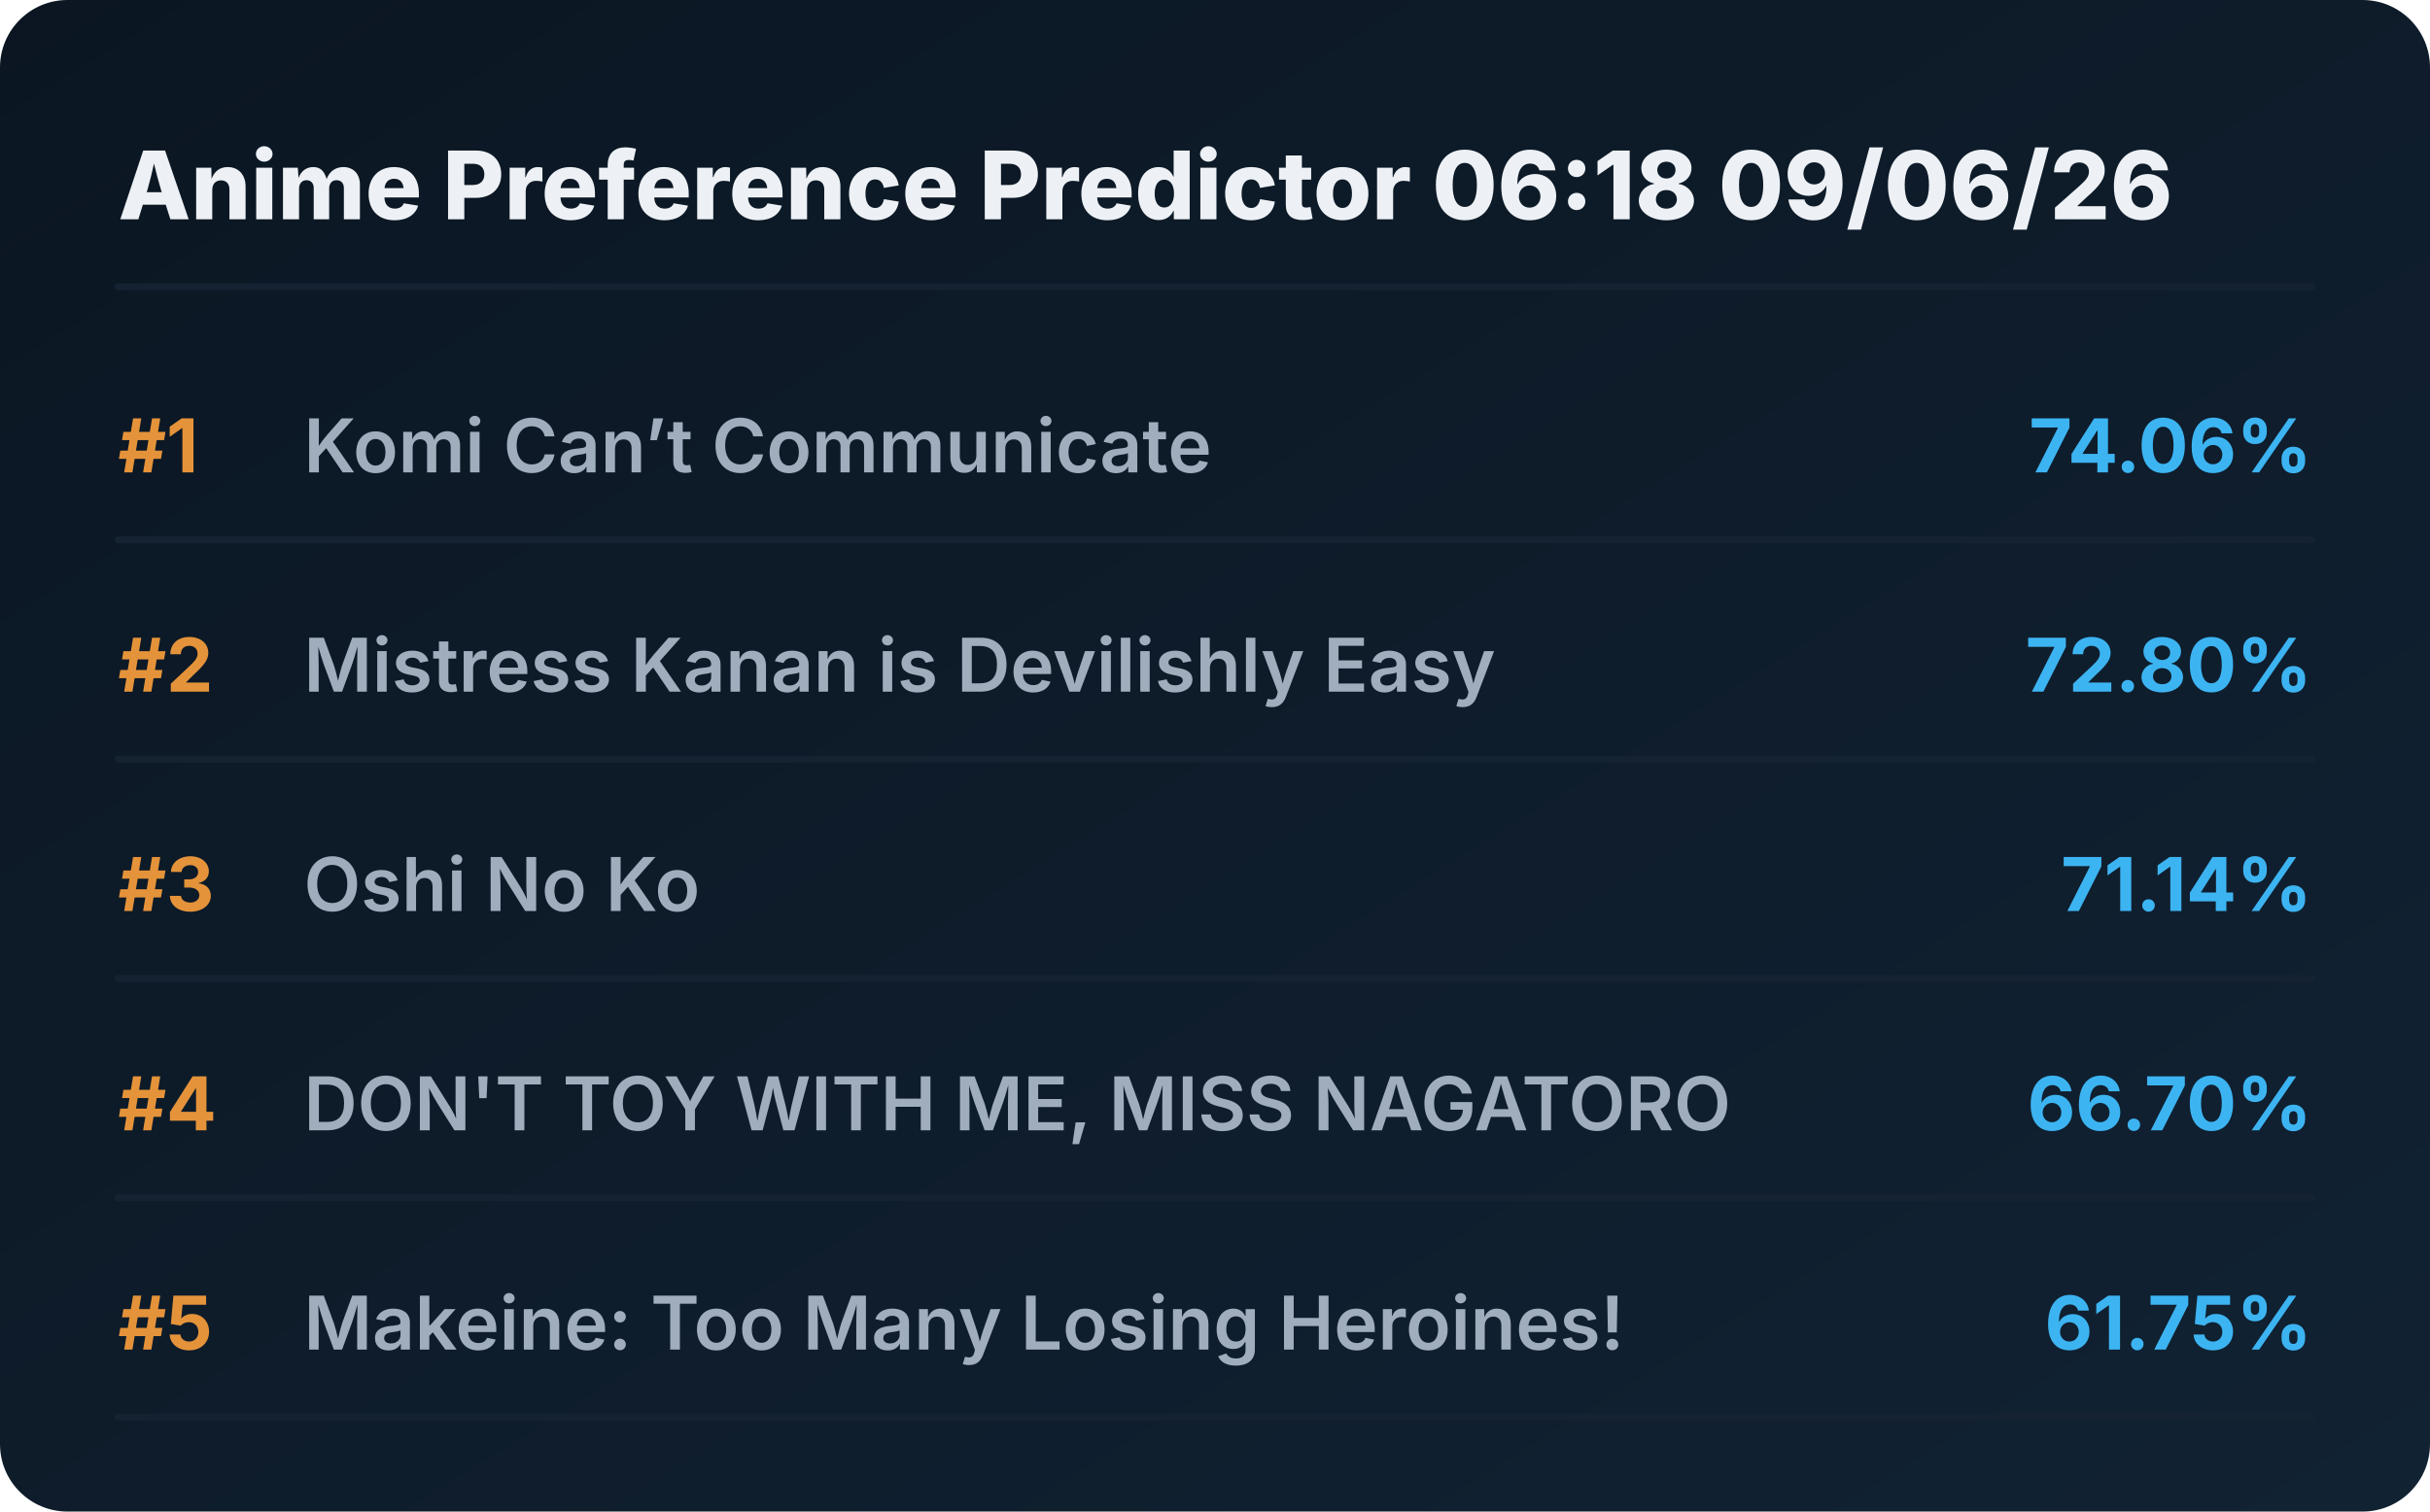
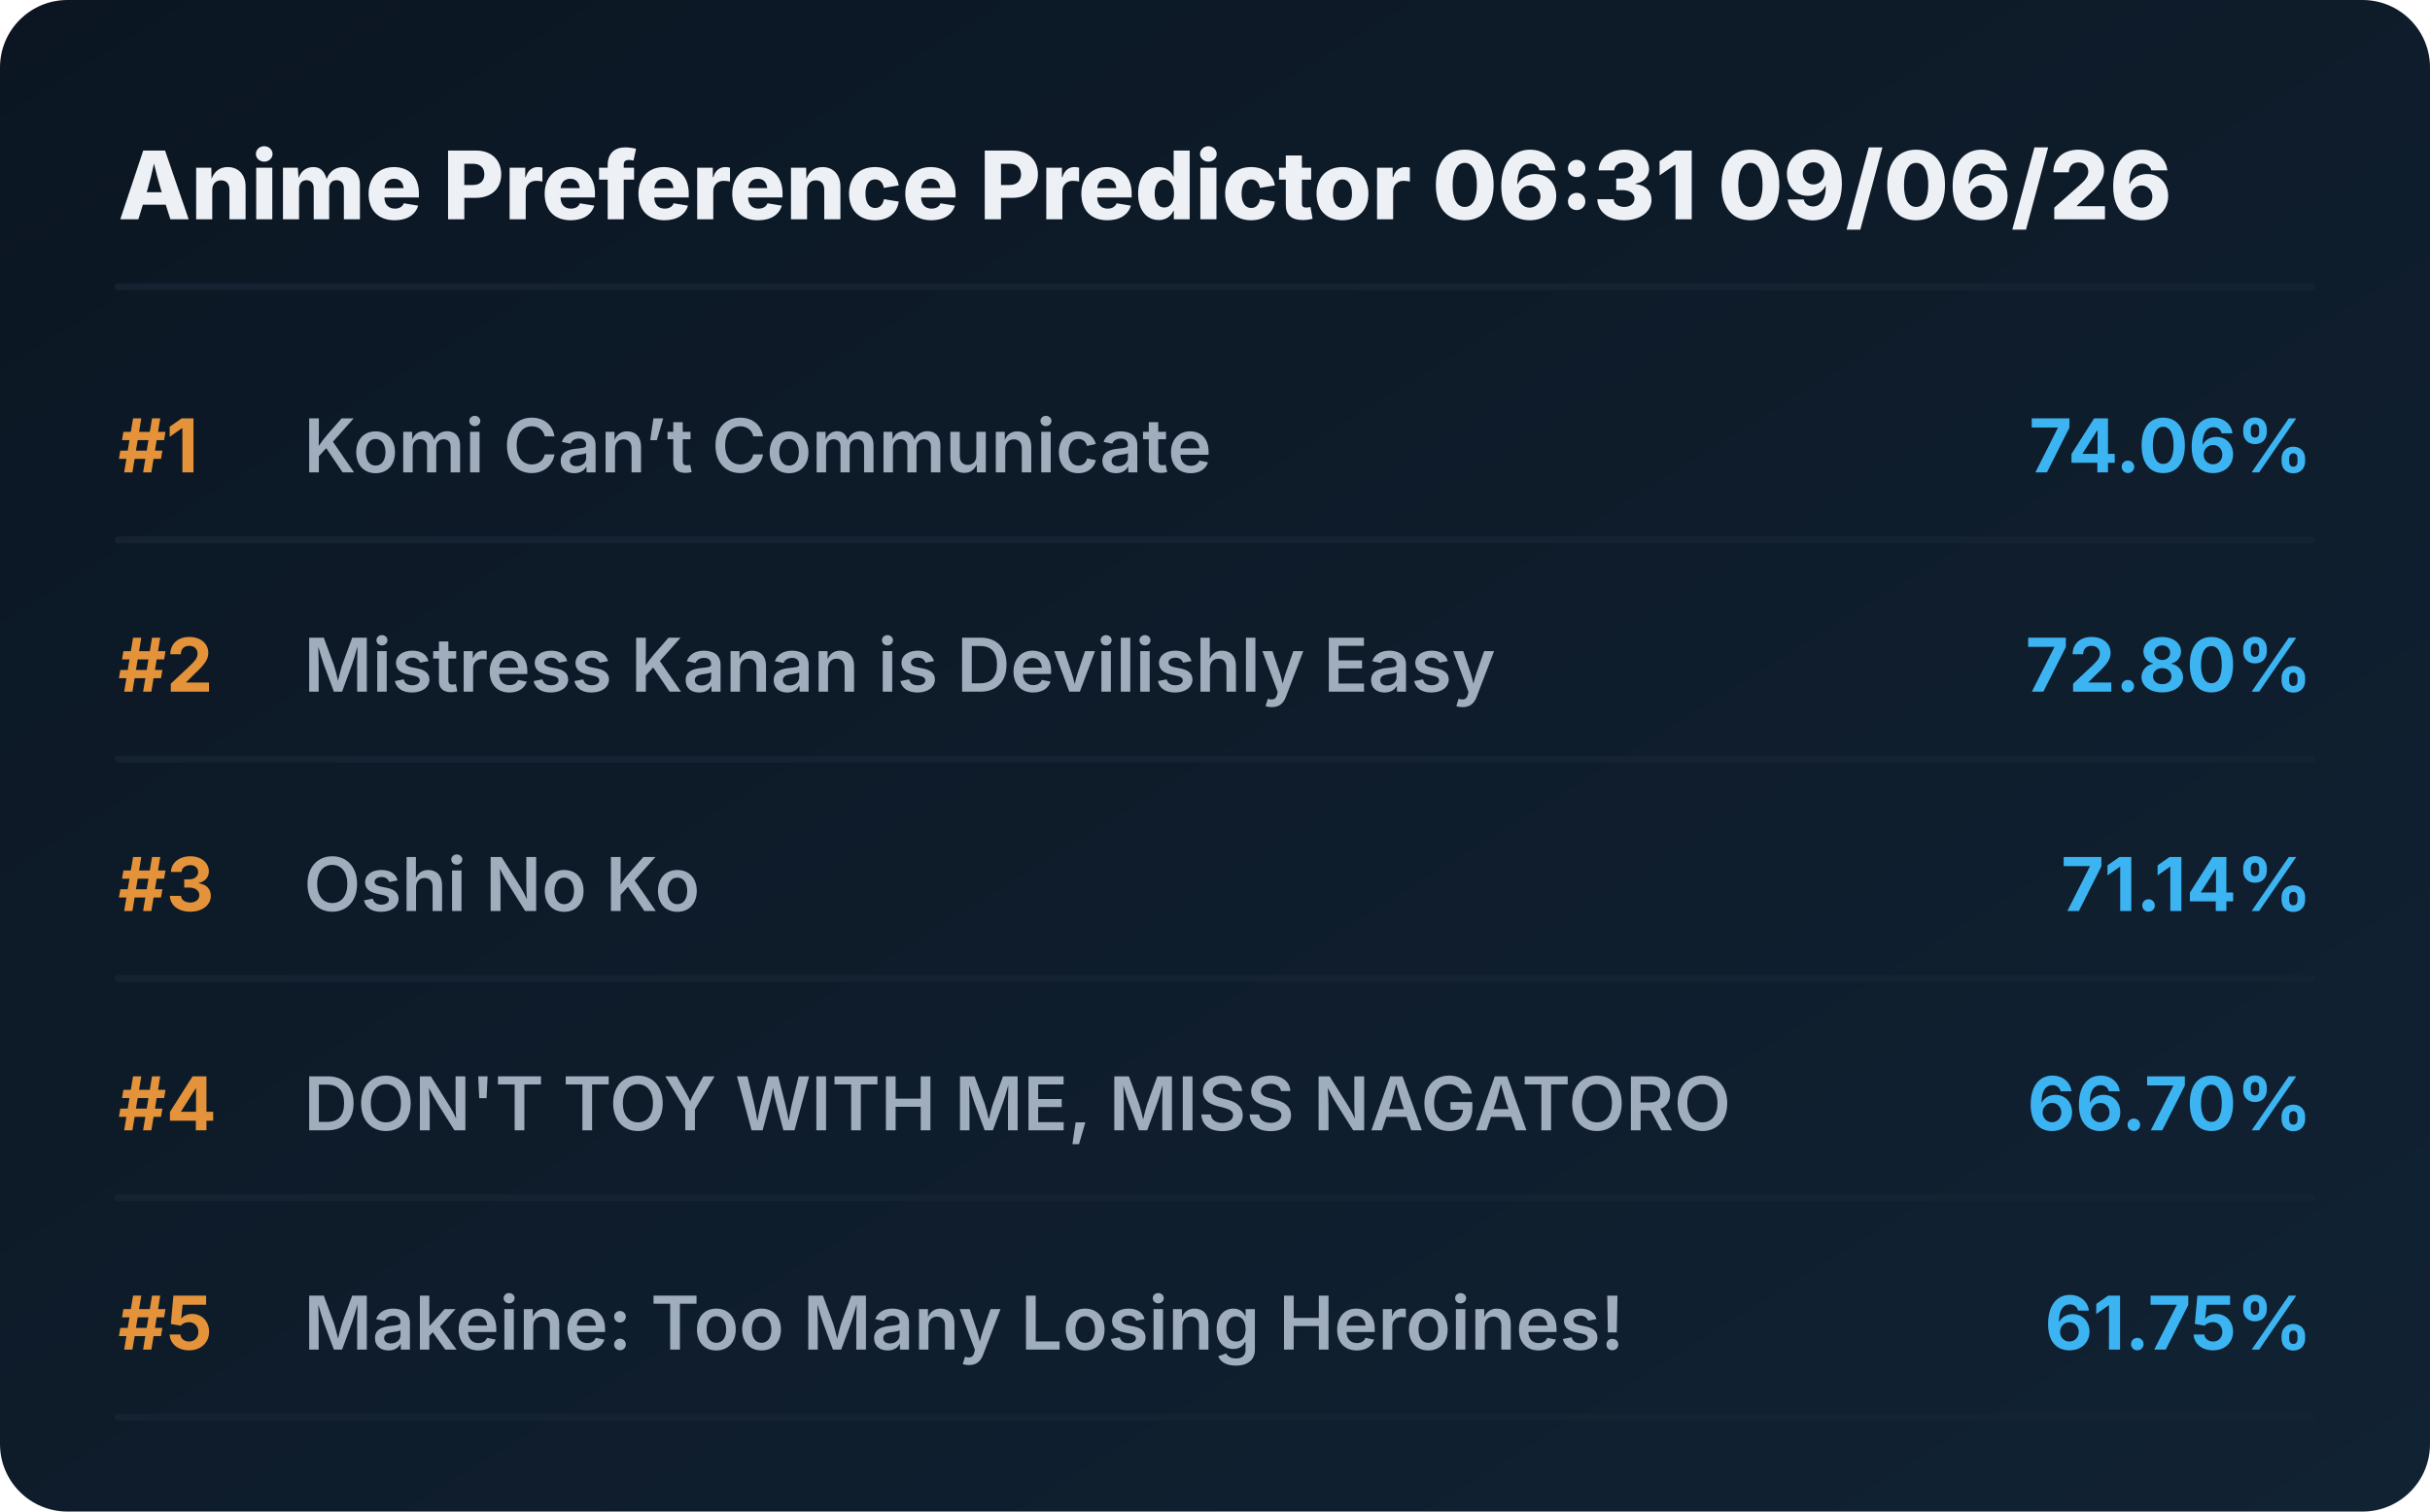
<svg xmlns="http://www.w3.org/2000/svg" viewBox="0 0 720 448" preserveAspectRatio="xMidYMid meet" style="width: 100%; height: auto; max-width: 720px;">
  <defs>
    <linearGradient id="boxGrad" x1="0%" y1="0%" x2="100%" y2="100%">
      <stop offset="0%" stop-color="#0b1622" />
      <stop offset="100%" stop-color="#112233" />
    </linearGradient>
    <clipPath id="titleClip">
      <rect x="90" y="0" width="510" height="100%" />
    </clipPath>
  </defs>
  <style>
    .bg { fill: url(#boxGrad); rx: 20px; }
    .header { font-family: 'Overpass', 'Inter', system-ui, sans-serif; font-weight: 800; font-size: 28px; fill: #edf1f5; }
    .rank { font-family: 'Overpass', 'Inter', system-ui, sans-serif; font-weight: 700; font-size: 22px; fill: #e5933a; }
    .title { font-family: 'Overpass', 'Inter', system-ui, sans-serif; font-weight: 600; font-size: 22px; fill: #9fadbd; }
    .score { font-family: 'Overpass', 'Inter', system-ui, sans-serif; font-weight: 700; font-size: 22px; fill: #3db4f2; }
    .line { stroke: #152232; stroke-width: 2; stroke-linecap: round; }
  </style>
  <rect class="bg" width="720" height="448" />
-   <text x="35" y="65" class="header">Anime Preference Predictor 06:18 09/06/26</text>
+   <text x="35" y="65" class="header">Anime Preference Predictor 06:31 09/06/26</text>
  <line x1="35" y1="85" x2="685" y2="85" class="line" />
  <g transform="translate(0, 0)">
    <text x="35" y="140" class="rank">#1</text>
    <text x="90" y="140" class="title">Komi Can’t Communicate</text>
    <text x="685" y="140" class="score" text-anchor="end">74.06%</text>
    <line x1="35" y1="160" x2="685" y2="160" class="line" />
  </g>
  <g transform="translate(0, 65)">
    <text x="35" y="140" class="rank">#2</text>
    <text x="90" y="140" class="title">Mistress Kanan is Devilishly Easy</text>
    <text x="685" y="140" class="score" text-anchor="end">72.80%</text>
    <line x1="35" y1="160" x2="685" y2="160" class="line" />
  </g>
  <g transform="translate(0, 130)">
    <text x="35" y="140" class="rank">#3</text>
    <text x="90" y="140" class="title">Oshi No Ko</text>
    <text x="685" y="140" class="score" text-anchor="end">71.14%</text>
    <line x1="35" y1="160" x2="685" y2="160" class="line" />
  </g>
  <g transform="translate(0, 195)">
    <text x="35" y="140" class="rank">#4</text>
    <text x="90" y="140" class="title">DON'T TOY WITH ME, MISS NAGATORO</text>
    <text x="685" y="140" class="score" text-anchor="end">66.70%</text>
    <line x1="35" y1="160" x2="685" y2="160" class="line" />
  </g>
  <g transform="translate(0, 260)">
    <text x="35" y="140" class="rank">#5</text>
    <text x="90" y="140" class="title">Makeine: Too Many Losing Heroines!</text>
    <text x="685" y="140" class="score" text-anchor="end">61.75%</text>
    <line x1="35" y1="160" x2="685" y2="160" class="line" />
  </g>
</svg>
